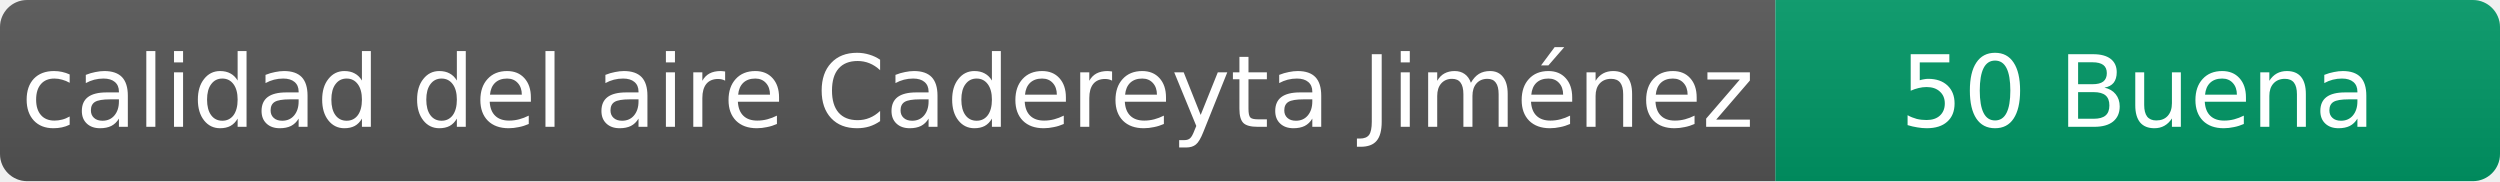
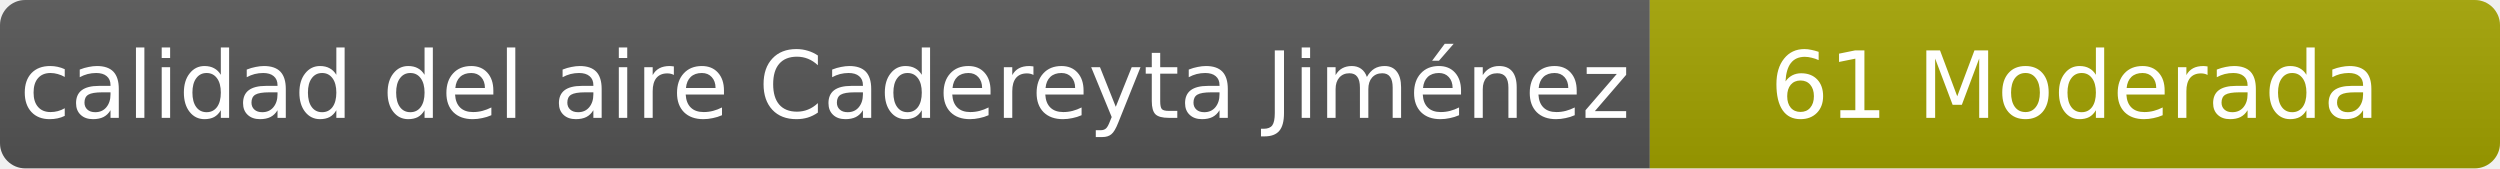
- <svg xmlns="http://www.w3.org/2000/svg" width="276" height="20" role="img" aria-label="calidad del aire: 50 Buena">
+ <svg xmlns="http://www.w3.org/2000/svg" width="297" height="20" role="img" aria-label="calidad del aire: 61 Moderada">
  <linearGradient id="s" x2="0" y2="100%">
    <stop offset="0" stop-color="#bbb" stop-opacity=".1" />
    <stop offset="1" stop-opacity=".1" />
  </linearGradient>
  <clipPath id="r">
-     <rect width="276" height="20" rx="3" fill="#fff" />
+     <rect width="297" height="20" rx="3" fill="#fff" />
  </clipPath>
  <g clip-path="url(#r)">
    <rect width="196" height="20" fill="#555" />
-     <rect x="196" width="80" height="20" fill="#009966" />
-     <rect width="276" height="20" fill="url(#s)" />
+     <rect x="196" width="101" height="20" fill="#a3a300" />
+     <rect width="297" height="20" fill="url(#s)" />
  </g>
  <g fill="#fff" text-anchor="middle" font-family="Verdana,Geneva,DejaVu Sans,sans-serif" font-size="11">
    <text x="98" y="14">calidad del aire Cadereyta Jiménez</text>
-     <text x="236" y="14">50 Buena</text>
+     <text x="246.5" y="14">61 Moderada</text>
  </g>
</svg>
